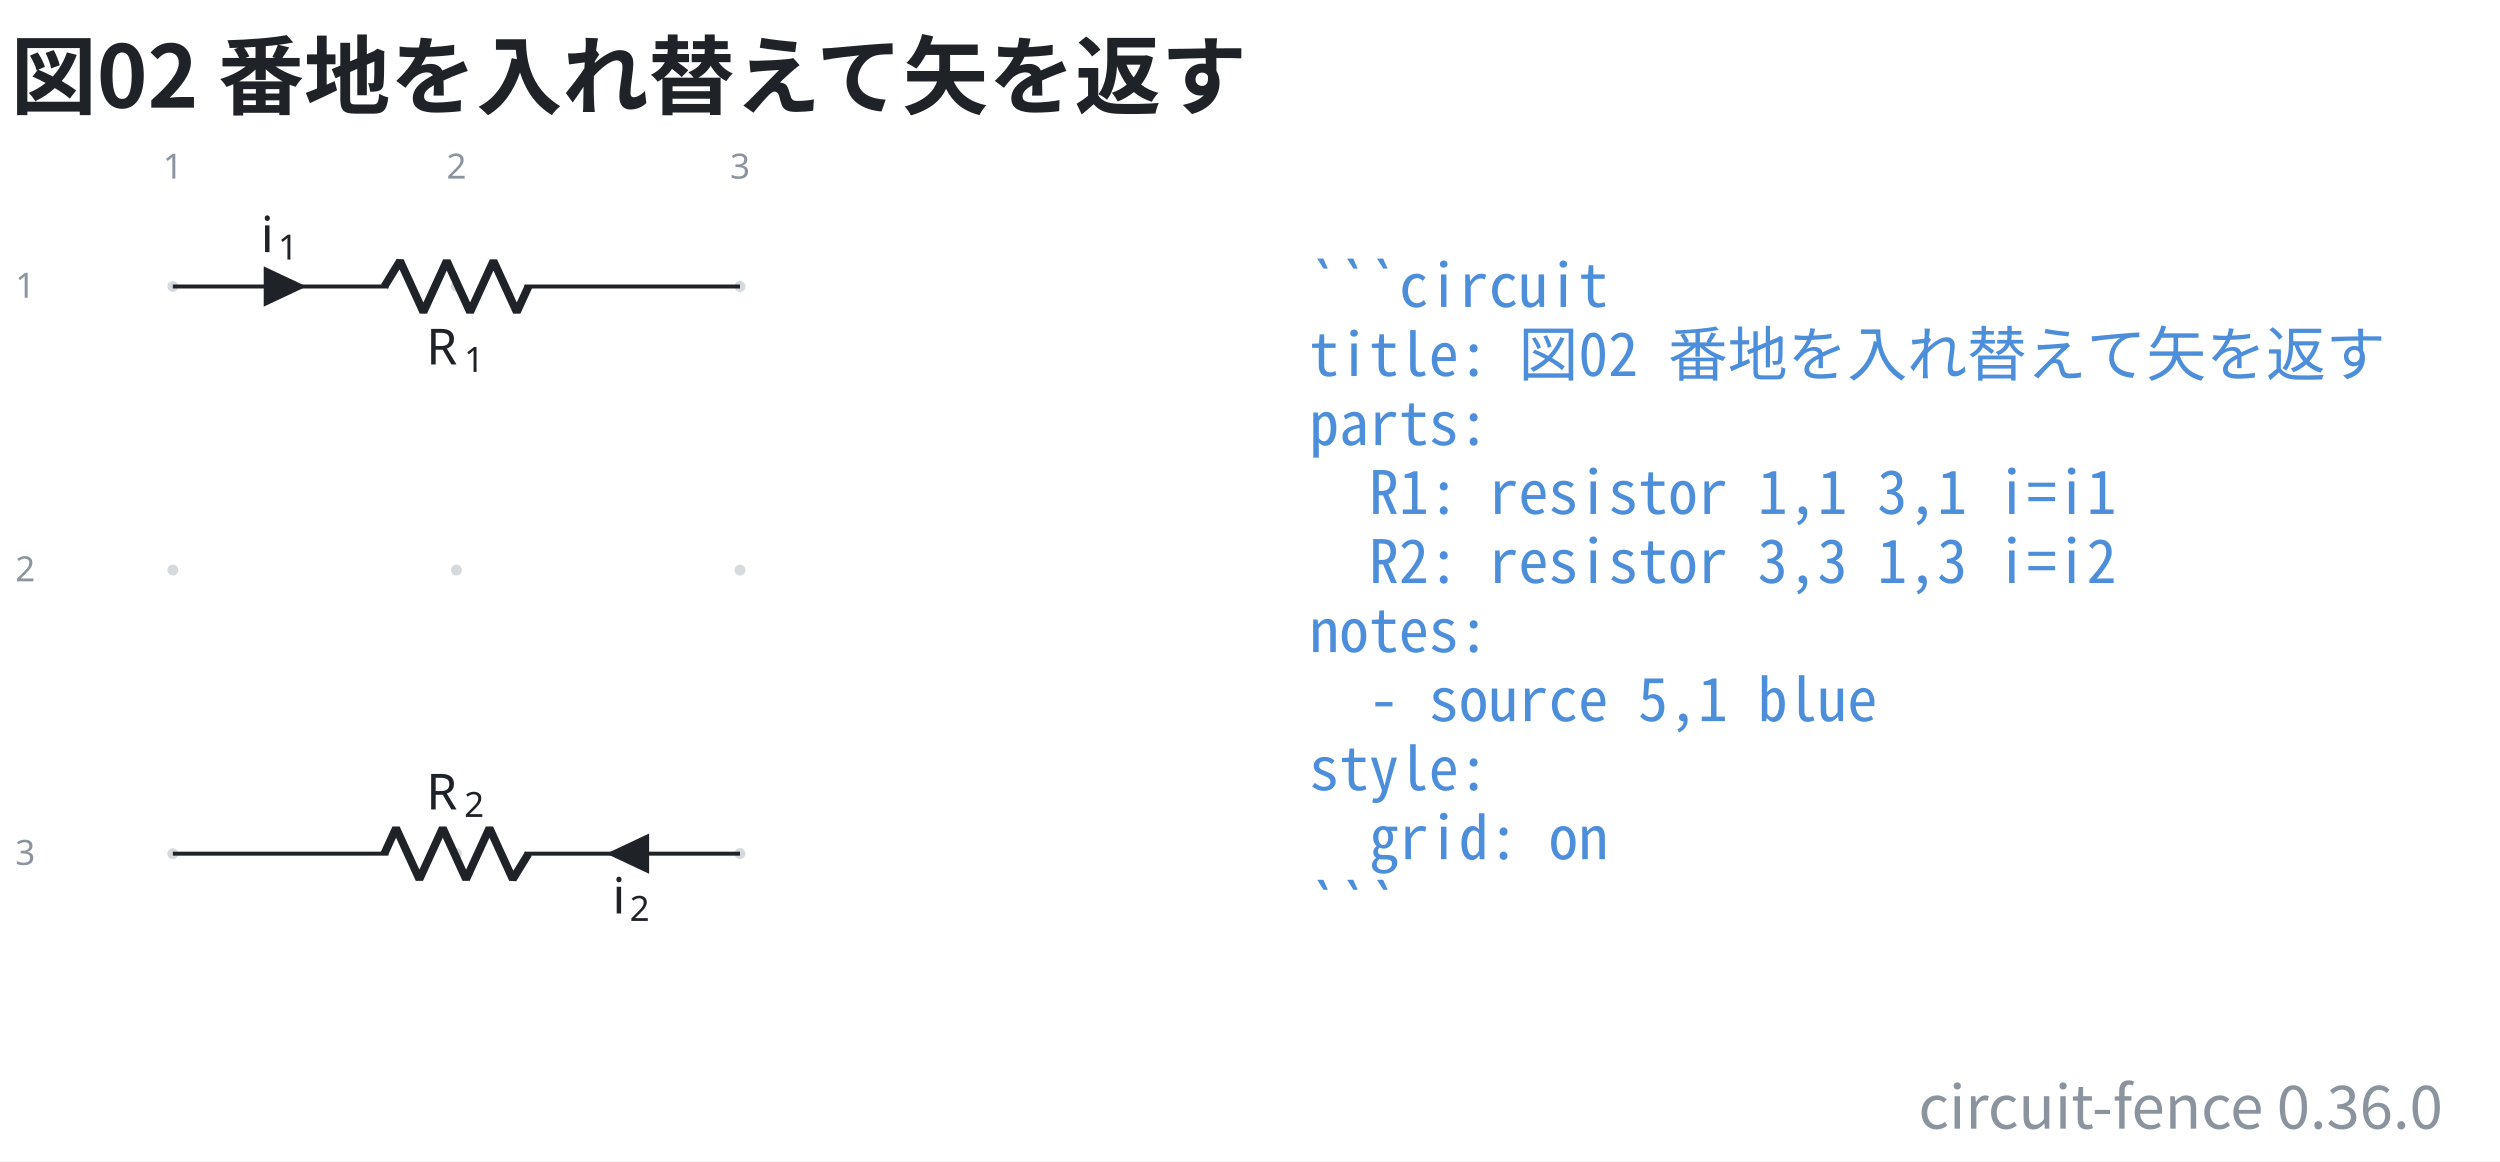
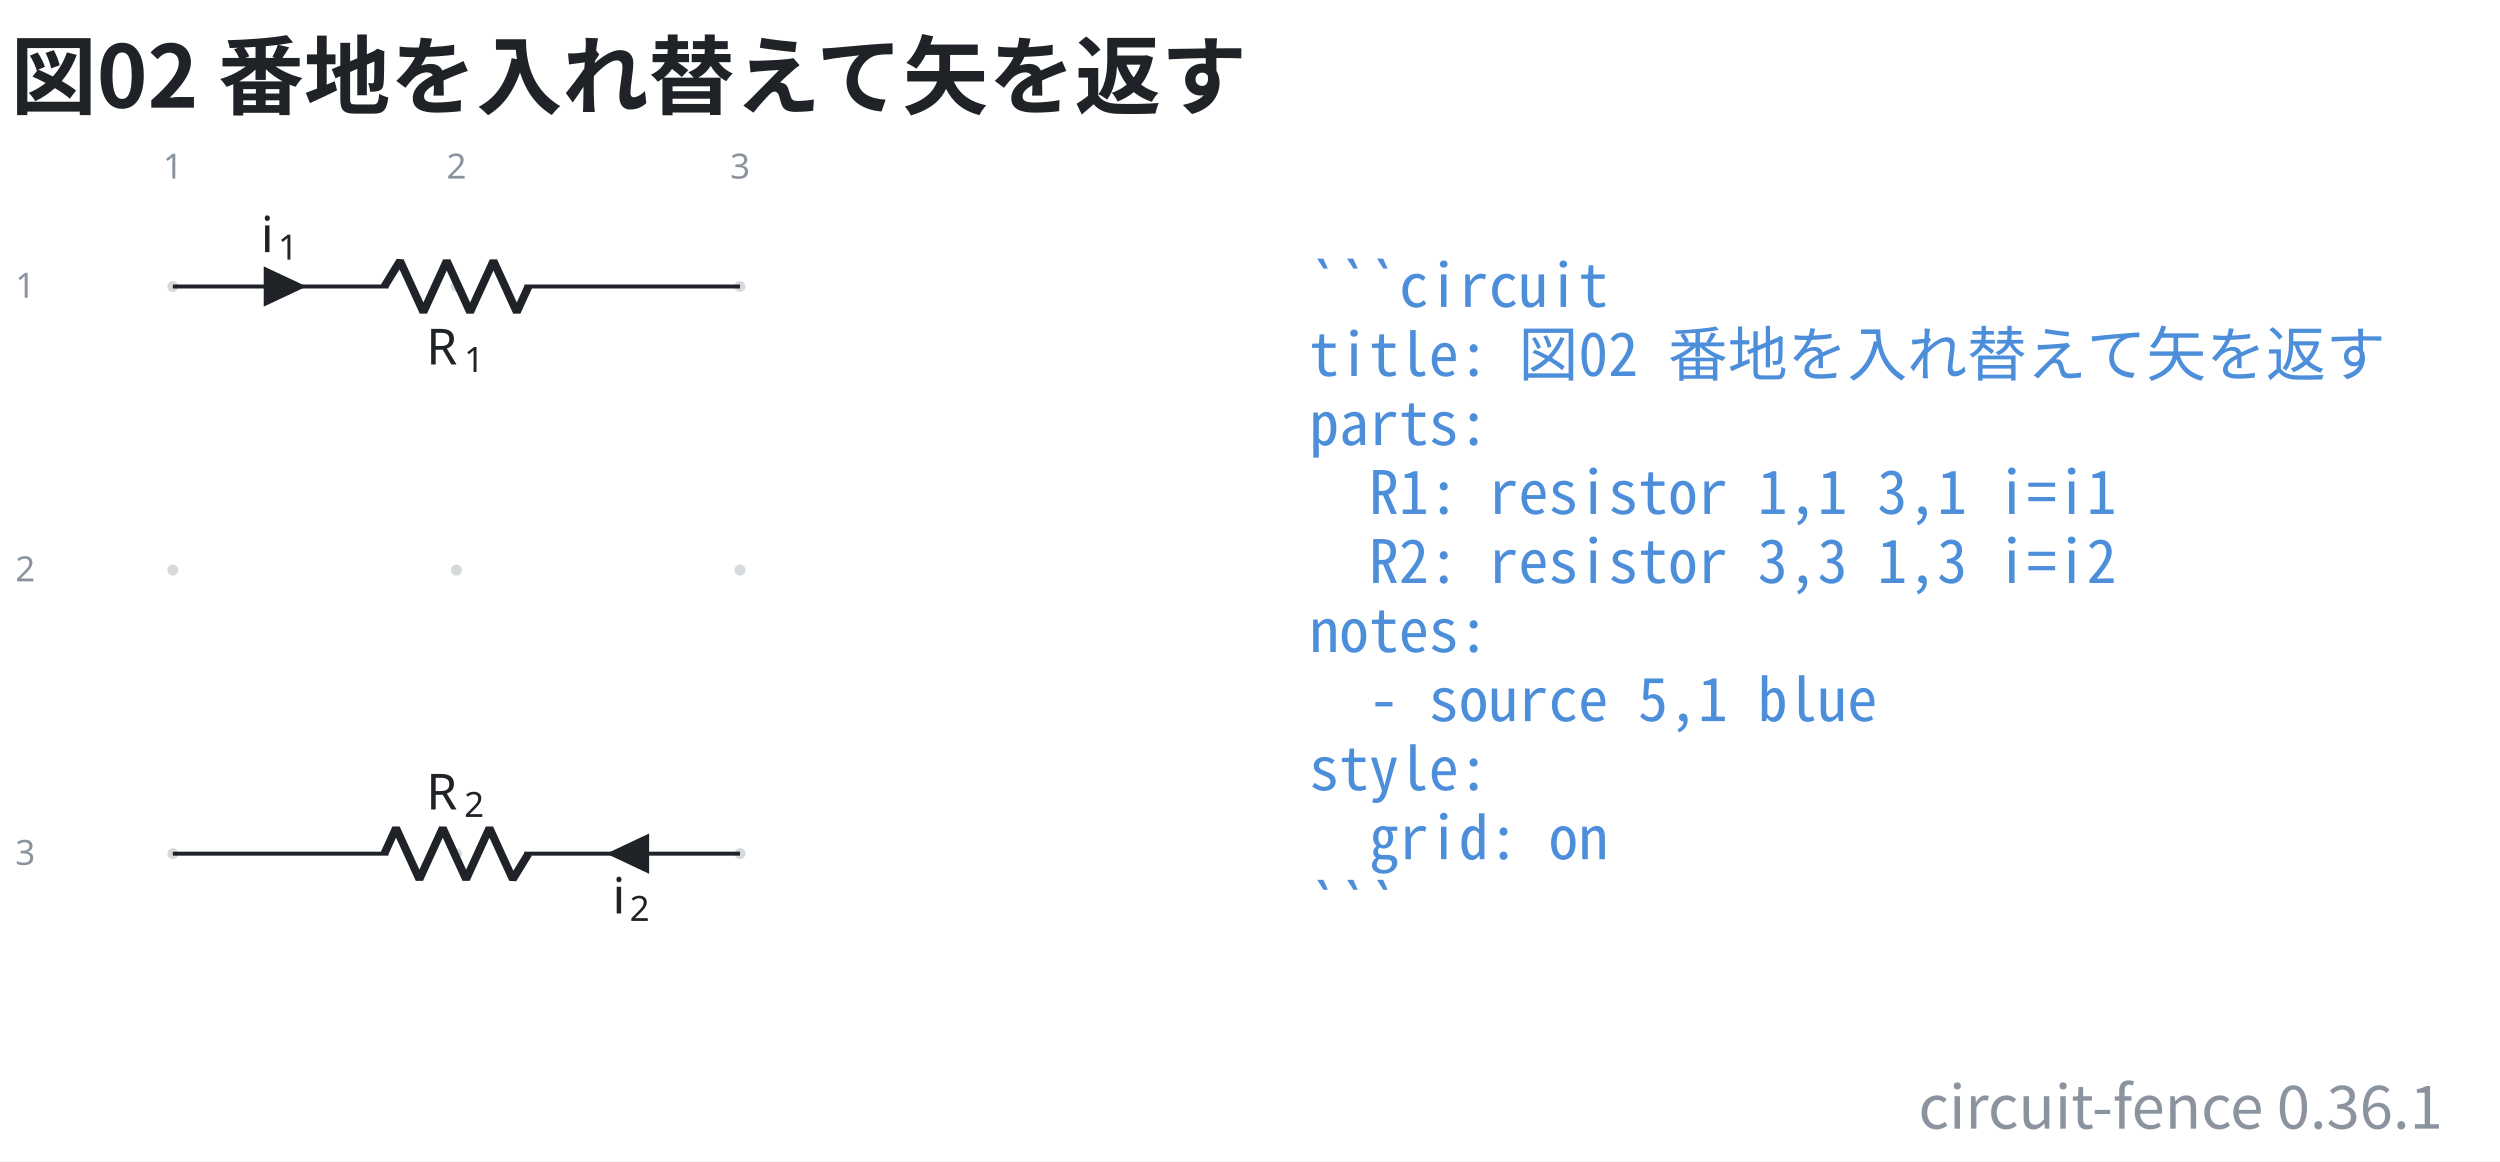
- <svg xmlns="http://www.w3.org/2000/svg" data-figure-paper="#ffffff" data-circuit-fence="0.36.0" fill="#1f2328" width="668.883" height="310.704" viewBox="-72 -72 501.663 233.028">
+ <svg xmlns="http://www.w3.org/2000/svg" data-figure-paper="#ffffff" data-circuit-fence="0.36.1" fill="#1f2328" width="668.883" height="310.704" viewBox="-72 -72 501.663 233.028">
  <rect x="-72" y="-72" width="501.663" height="233.028" fill="#ffffff" />
  <g stroke="#1f2328" stroke-miterlimit="10" stroke-width=".8">
    <path fill="#8b949e" fill-opacity=".35" stroke="none" stroke-opacity=".35" d="M-36.218-14.511a1.1 1.1 0 1 0-2.2 0 1.1 1.1 0 0 0 2.2 0M-36.218 42.394a1.1 1.1 0 1 0-2.2 0 1.1 1.1 0 0 0 2.2 0M-36.218 99.3a1.1 1.1 0 1 0-2.2 0 1.1 1.1 0 0 0 2.2 0M20.688-14.511a1.1 1.1 0 1 0-2.2 0 1.1 1.1 0 0 0 2.2 0M20.688 42.394a1.1 1.1 0 1 0-2.2 0 1.1 1.1 0 0 0 2.2 0M20.688 99.3a1.1 1.1 0 1 0-2.2 0 1.1 1.1 0 0 0 2.2 0M77.593-14.511a1.1 1.1 0 1 0-2.2 0 1.1 1.1 0 0 0 2.2 0M77.593 42.394a1.1 1.1 0 1 0-2.2 0 1.1 1.1 0 0 0 2.2 0M77.593 99.3a1.1 1.1 0 1 0-2.2 0 1.1 1.1 0 0 0 2.2 0m-1.1 0" />
    <g fill="#8b949e" stroke="#8b949e">
      <text x="-37.318" y="-14.511" fill="#8b949e" stroke="none" font-family="cmr7" font-size="7" transform="translate(-1.993 -21.645)">1</text>
    </g>
    <g fill="#8b949e" stroke="#8b949e">
      <text x="-37.318" y="-14.511" fill="#8b949e" stroke="none" font-family="cmr7" font-size="7" transform="translate(54.912 -21.645)">2</text>
    </g>
    <g fill="#8b949e" stroke="#8b949e">
      <text x="-37.318" y="-14.511" fill="#8b949e" stroke="none" font-family="cmr7" font-size="7" transform="translate(111.818 -21.645)">3</text>
    </g>
    <g fill="#8b949e" stroke="#8b949e">
      <text x="-37.318" y="-14.511" fill="#8b949e" stroke="none" font-family="cmr7" font-size="7" transform="translate(-31.62 2.256)">1</text>
    </g>
    <g fill="#8b949e" stroke="#8b949e">
      <text x="-37.318" y="-14.511" fill="#8b949e" stroke="none" font-family="cmr7" font-size="7" transform="translate(-31.62 59.161)">2</text>
    </g>
    <g fill="#8b949e" stroke="#8b949e">
      <text x="-37.318" y="-14.511" fill="#8b949e" stroke="none" font-family="cmr7" font-size="7" transform="translate(-31.62 116.067)">3</text>
    </g>
    <path fill="none" d="M-37.318-14.511h.4m-.4 0H5.93m27.315 0h43.248m-113.811 0H5.93m70.163 0h.4" />
    <g stroke-linejoin="bevel" stroke-width="1.6">
      <path fill="none" d="m5.13-14.511 3.143-5.122L12.96-9.39l4.686-10.243L22.33-9.39l4.685-10.243L31.702-9.39l2.343-5.121" />
    </g>
    <g stroke="none">
      <text x="-37.318" y="-14.511" font-family="cmmi10" font-size="10" transform="translate(50.866 15.648)">R</text>
      <text x="-29.725" y="-13.011" font-family="cmr7" font-size="7" transform="translate(50.866 15.648)">1</text>
    </g>
    <path d="M-18.681-14.511v3.414l7.255-3.414-7.255-3.415v3.415" />
    <g stroke="none">
      <text x="-37.318" y="-14.511" font-family="cmmi10" font-size="10" transform="translate(17.658 -6.9)">i</text>
      <text x="-33.873" y="-13.011" font-family="cmr7" font-size="7" transform="translate(17.658 -6.9)">1</text>
    </g>
    <path fill="none" d="M76.493 99.3h-.4m.4 0H33.245m-27.315 0h-43.248m113.811 0H33.245m-70.163 0h-.4" />
    <g stroke-linejoin="bevel" stroke-width="1.6">
      <path fill="none" d="m34.045 99.3-3.143 5.121-4.686-10.243-4.685 10.243-4.686-10.243-4.686 10.243-4.686-10.243L5.131 99.3" />
    </g>
    <g stroke="none">
      <text x="-37.318" y="-14.511" font-family="cmmi10" font-size="10" transform="translate(50.866 104.948)">R</text>
      <text x="-29.725" y="-13.011" font-family="cmr7" font-size="7" transform="translate(50.866 104.948)">2</text>
    </g>
    <path d="M57.857 99.3v-3.415L50.6 99.3l7.256 3.414V99.3" />
    <g stroke="none">
      <text x="-37.318" y="-14.511" font-family="cmmi10" font-size="10" transform="translate(88.221 125.806)">i</text>
      <text x="-33.873" y="-13.011" font-family="cmr7" font-size="7" transform="translate(88.221 125.806)">2</text>
    </g>
    <g>
      <text x="-37.318" y="-14.511" fill="#4c8eda" stroke="none" font-family="'Noto Sans Mono CJK JP',ui-monospace,'SFMono-Regular',Consolas,'Liberation Mono',monospace" font-size="12" transform="translate(228.022 4.1)" xml:space="preserve">```circuit</text>
    </g>
    <g>
      <text x="-37.318" y="-14.511" fill="#4c8eda" stroke="none" font-family="'Noto Sans Mono CJK JP',ui-monospace,'SFMono-Regular',Consolas,'Liberation Mono',monospace" font-size="12" transform="translate(228.022 17.956)" xml:space="preserve">title: 図02 番地を入れ替えて矢を返す</text>
    </g>
    <g>
      <text x="-37.318" y="-14.511" fill="#4c8eda" stroke="none" font-family="'Noto Sans Mono CJK JP',ui-monospace,'SFMono-Regular',Consolas,'Liberation Mono',monospace" font-size="12" transform="translate(228.022 31.813)" xml:space="preserve">parts:</text>
    </g>
    <g>
      <text x="-37.318" y="-14.511" fill="#4c8eda" stroke="none" font-family="'Noto Sans Mono CJK JP',ui-monospace,'SFMono-Regular',Consolas,'Liberation Mono',monospace" font-size="12" transform="translate(228.022 45.641)" xml:space="preserve">  R1: resistor 1,1 3,1 i=i1</text>
    </g>
    <g>
      <text x="-37.318" y="-14.511" fill="#4c8eda" stroke="none" font-family="'Noto Sans Mono CJK JP',ui-monospace,'SFMono-Regular',Consolas,'Liberation Mono',monospace" font-size="12" transform="translate(228.022 59.498)" xml:space="preserve">  R2: resistor 3,3 1,3 i=i2</text>
    </g>
    <g>
      <text x="-37.318" y="-14.511" fill="#4c8eda" stroke="none" font-family="'Noto Sans Mono CJK JP',ui-monospace,'SFMono-Regular',Consolas,'Liberation Mono',monospace" font-size="12" transform="translate(228.022 73.354)" xml:space="preserve">notes:</text>
    </g>
    <g>
      <text x="-37.318" y="-14.511" fill="#4c8eda" stroke="none" font-family="'Noto Sans Mono CJK JP',ui-monospace,'SFMono-Regular',Consolas,'Liberation Mono',monospace" font-size="12" transform="translate(228.022 87.21)" xml:space="preserve">  - source 5,1 blue</text>
    </g>
    <g>
      <text x="-37.318" y="-14.511" fill="#4c8eda" stroke="none" font-family="'Noto Sans Mono CJK JP',ui-monospace,'SFMono-Regular',Consolas,'Liberation Mono',monospace" font-size="12" transform="translate(228.022 101.067)" xml:space="preserve">style:</text>
    </g>
    <g>
      <text x="-37.318" y="-14.511" fill="#4c8eda" stroke="none" font-family="'Noto Sans Mono CJK JP',ui-monospace,'SFMono-Regular',Consolas,'Liberation Mono',monospace" font-size="12" transform="translate(228.022 114.924)" xml:space="preserve">  grid: on</text>
    </g>
    <g>
      <text x="-37.318" y="-14.511" fill="#4c8eda" stroke="none" font-family="'Noto Sans Mono CJK JP',ui-monospace,'SFMono-Regular',Consolas,'Liberation Mono',monospace" font-size="12" transform="translate(228.022 128.751)" xml:space="preserve">```</text>
    </g>
    <g>
      <text x="-37.318" y="-14.511" fill="#1f2328" stroke="none" font-family="'Noto Sans CJK JP','Noto Sans JP','Hiragino Sans','Yu Gothic',sans-serif" font-size="17.28" transform="translate(-32.552 -35.889)" font-weight="bold">図02 番地を入れ替えて矢を返す</text>
    </g>
    <g>
-       <text x="-37.318" y="-14.511" fill="#8b949e" stroke="none" font-family="'Noto Sans CJK JP','Noto Sans JP','Hiragino Sans','Yu Gothic',sans-serif" font-size="12" transform="translate(455.502 168.996)" text-anchor="end">circuit-fence 0.36.0</text>
+       <text x="-37.318" y="-14.511" fill="#8b949e" stroke="none" font-family="'Noto Sans CJK JP','Noto Sans JP','Hiragino Sans','Yu Gothic',sans-serif" font-size="12" transform="translate(455.502 168.996)" text-anchor="end">circuit-fence 0.36.1</text>
    </g>
  </g>
</svg>
